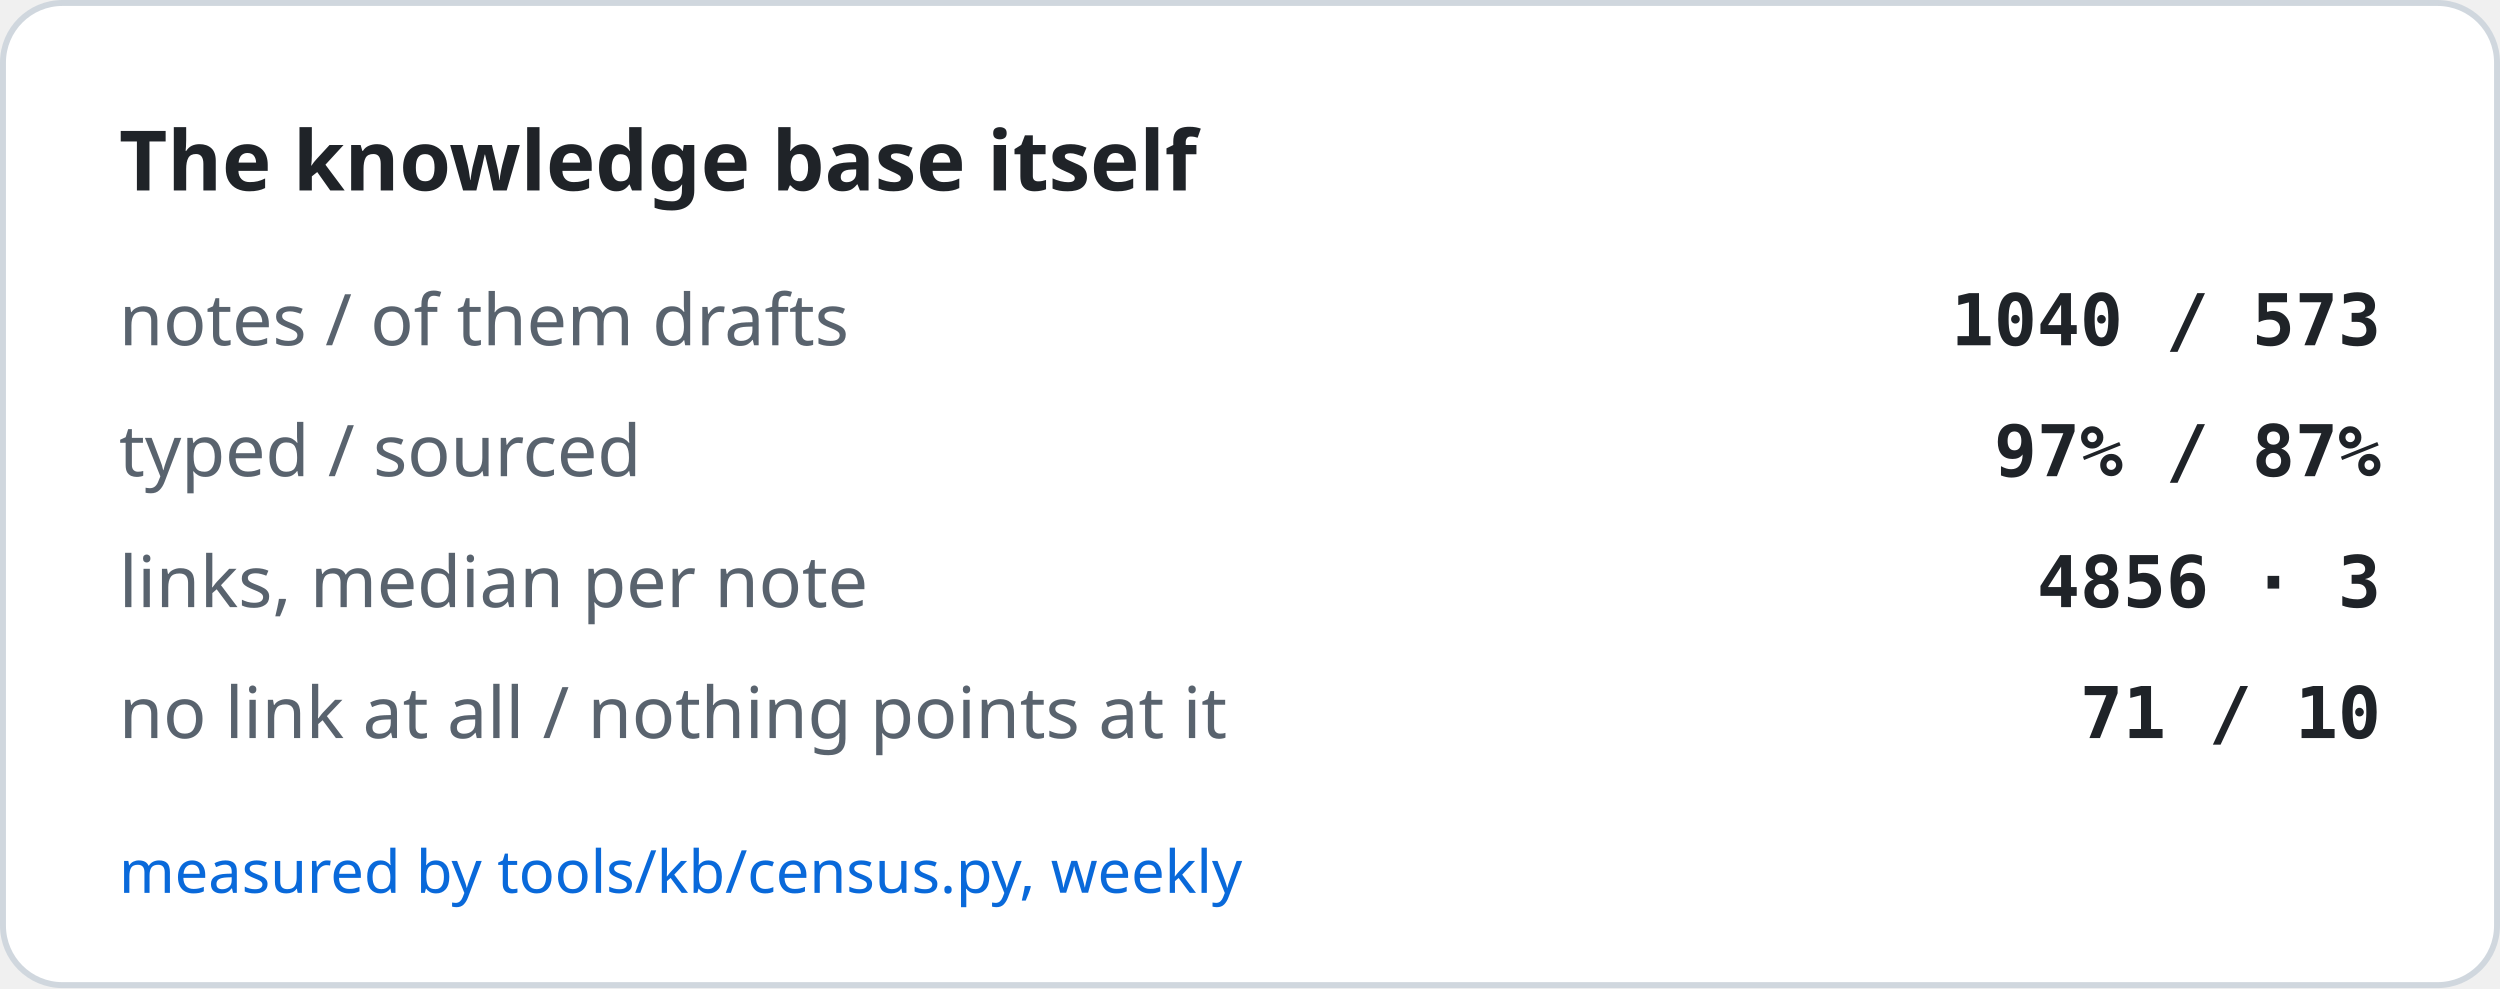
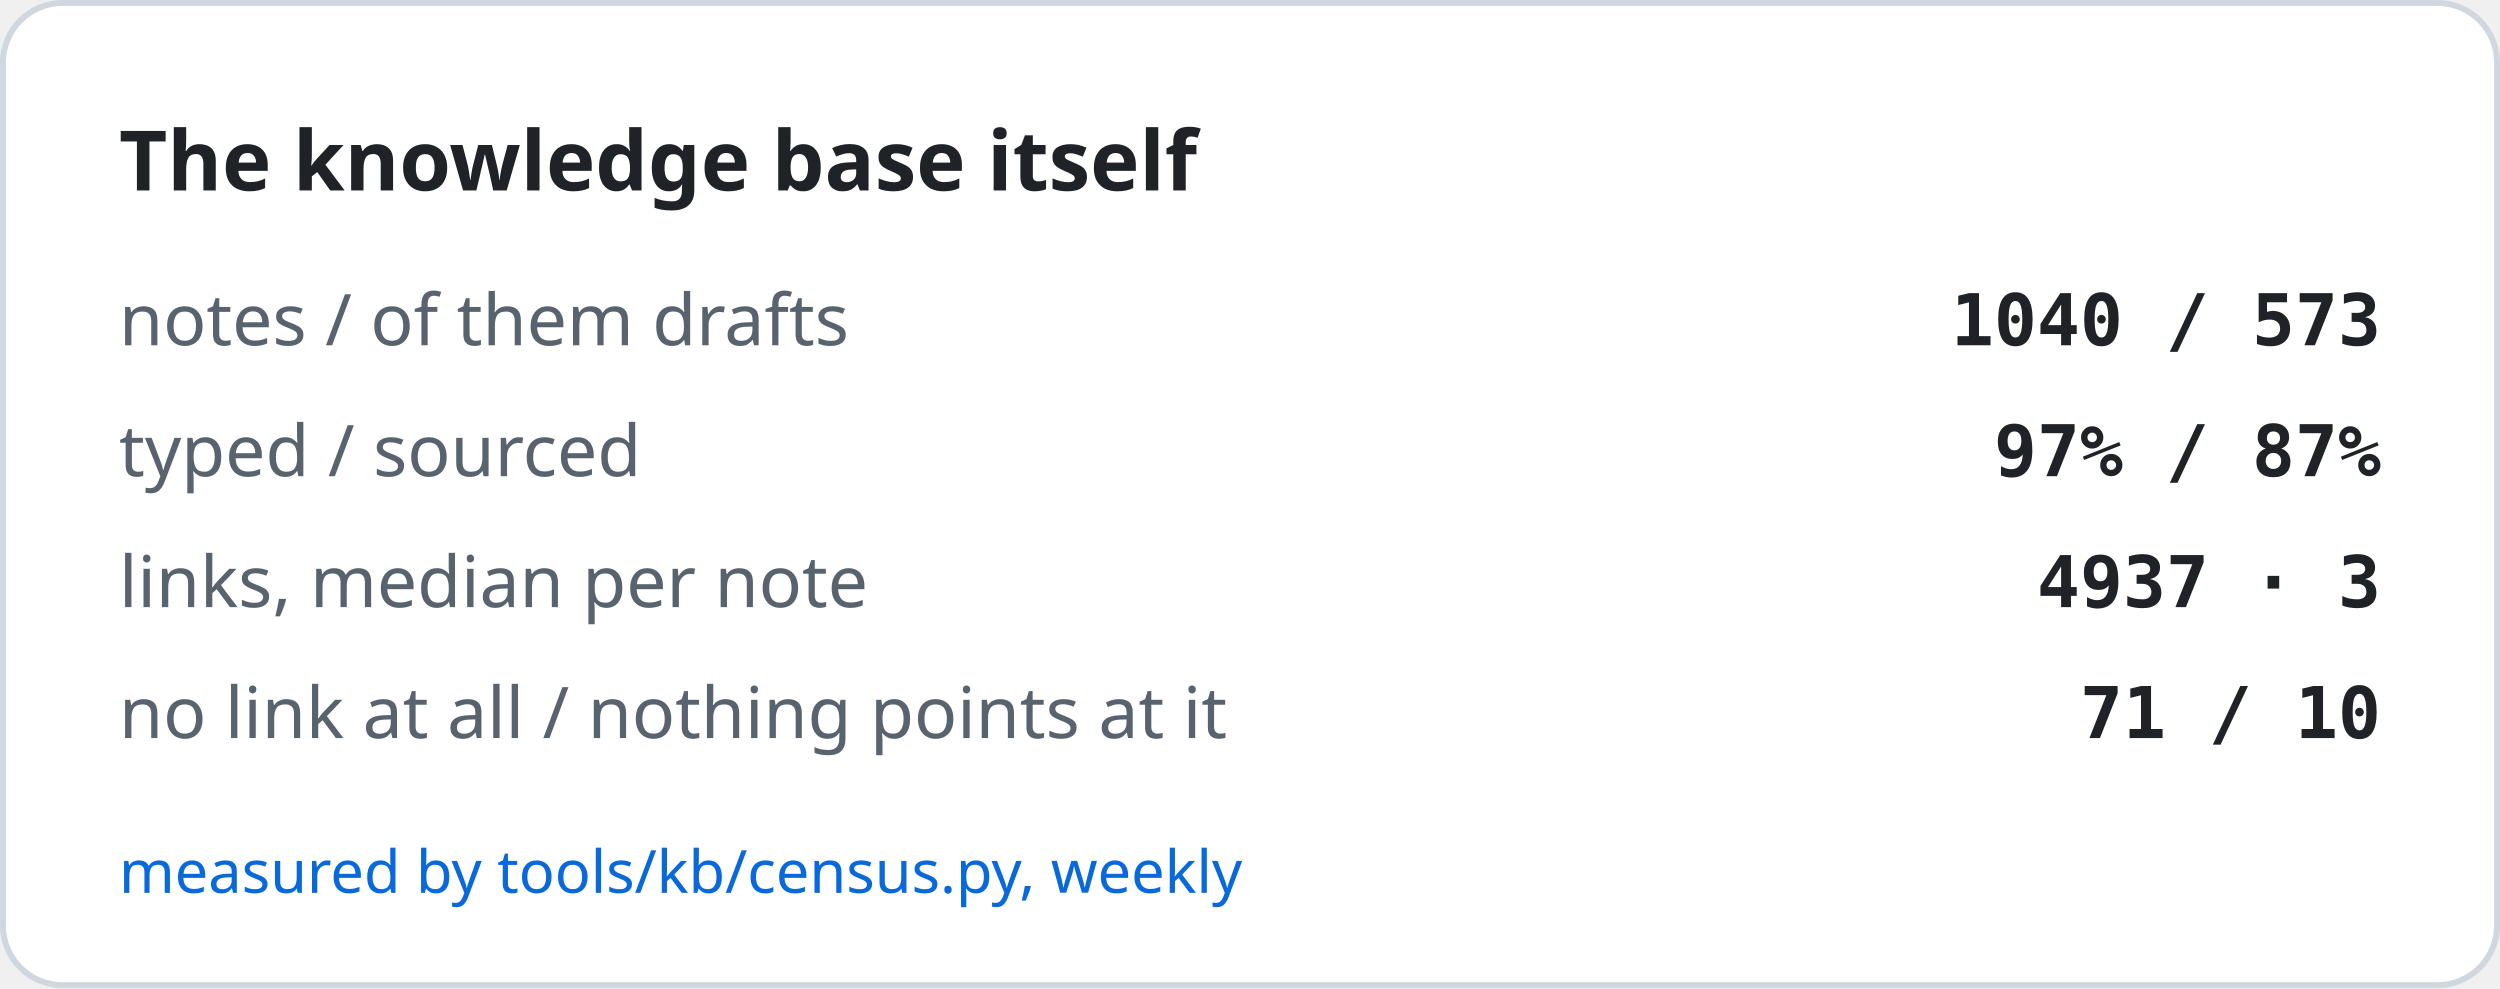
<svg xmlns="http://www.w3.org/2000/svg" width="420" height="166" viewBox="0 0 420 166" role="img" aria-label="The knowledge base itself">
  <rect x="0.5" y="0.5" width="419" height="165" rx="10" fill="#ffffff" stroke="#d0d7de" />
  <text x="20" y="32" font-family="-apple-system, BlinkMacSystemFont, Segoe UI, Noto Sans, Helvetica, Arial, sans-serif" font-size="14" font-weight="600" fill="#1f2328">The knowledge base itself</text>
  <text x="20" y="58" font-family="-apple-system, BlinkMacSystemFont, Segoe UI, Noto Sans, Helvetica, Arial, sans-serif" font-size="12" fill="#59636e">notes / of them drafts</text>
  <text x="400" y="58" text-anchor="end" font-family="ui-monospace, SFMono-Regular, SF Mono, Menlo, Consolas, monospace" font-size="12" font-weight="600" fill="#1f2328">1040 / 573</text>
  <text x="20" y="80" font-family="-apple-system, BlinkMacSystemFont, Segoe UI, Noto Sans, Helvetica, Arial, sans-serif" font-size="12" fill="#59636e">typed / sourced</text>
  <text x="400" y="80" text-anchor="end" font-family="ui-monospace, SFMono-Regular, SF Mono, Menlo, Consolas, monospace" font-size="12" font-weight="600" fill="#1f2328">97% / 87%</text>
  <text x="20" y="102" font-family="-apple-system, BlinkMacSystemFont, Segoe UI, Noto Sans, Helvetica, Arial, sans-serif" font-size="12" fill="#59636e">links, median per note</text>
-   <text x="400" y="102" text-anchor="end" font-family="ui-monospace, SFMono-Regular, SF Mono, Menlo, Consolas, monospace" font-size="12" font-weight="600" fill="#1f2328">4856 · 3</text>
+   <text x="400" y="102" text-anchor="end" font-family="ui-monospace, SFMono-Regular, SF Mono, Menlo, Consolas, monospace" font-size="12" font-weight="600" fill="#1f2328">4937 · 3</text>
  <text x="20" y="124" font-family="-apple-system, BlinkMacSystemFont, Segoe UI, Noto Sans, Helvetica, Arial, sans-serif" font-size="12" fill="#59636e">no link at all / nothing points at it</text>
  <text x="400" y="124" text-anchor="end" font-family="ui-monospace, SFMono-Regular, SF Mono, Menlo, Consolas, monospace" font-size="12" font-weight="600" fill="#1f2328">71 / 10</text>
  <text x="20" y="150" font-family="-apple-system, BlinkMacSystemFont, Segoe UI, Noto Sans, Helvetica, Arial, sans-serif" font-size="10" fill="#0969da">measured by tools/kb/census.py, weekly</text>
</svg>
